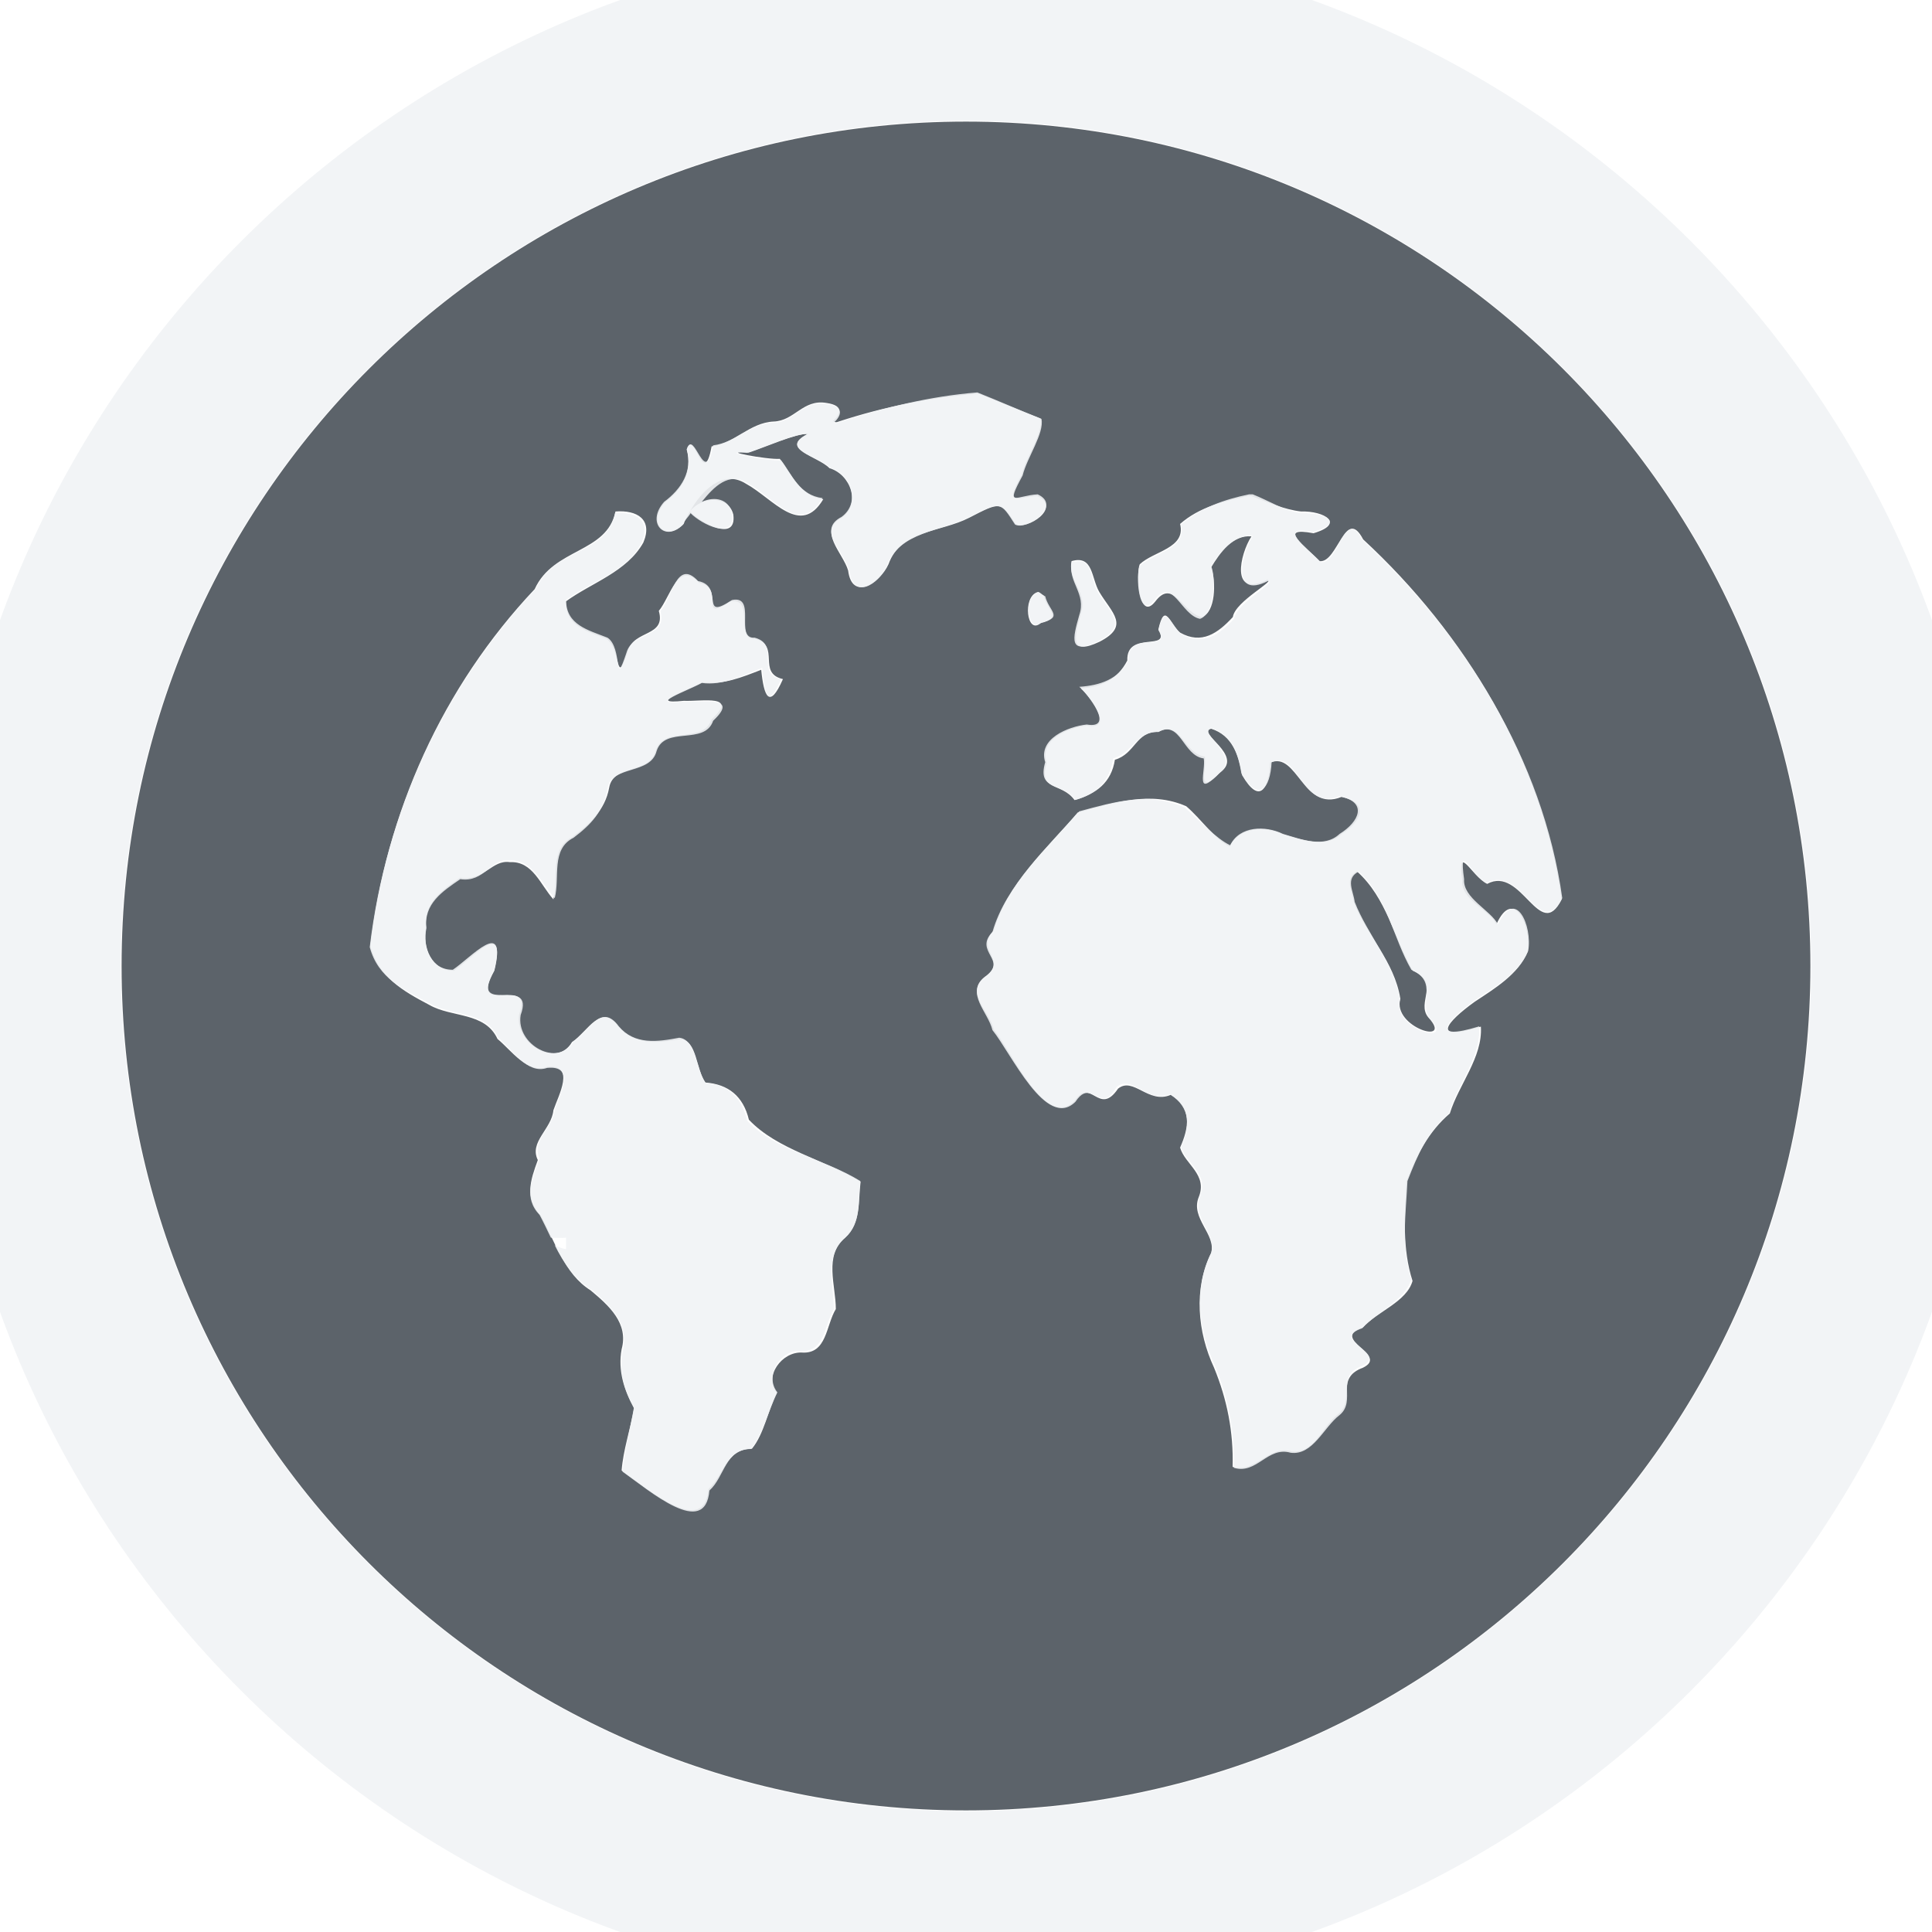
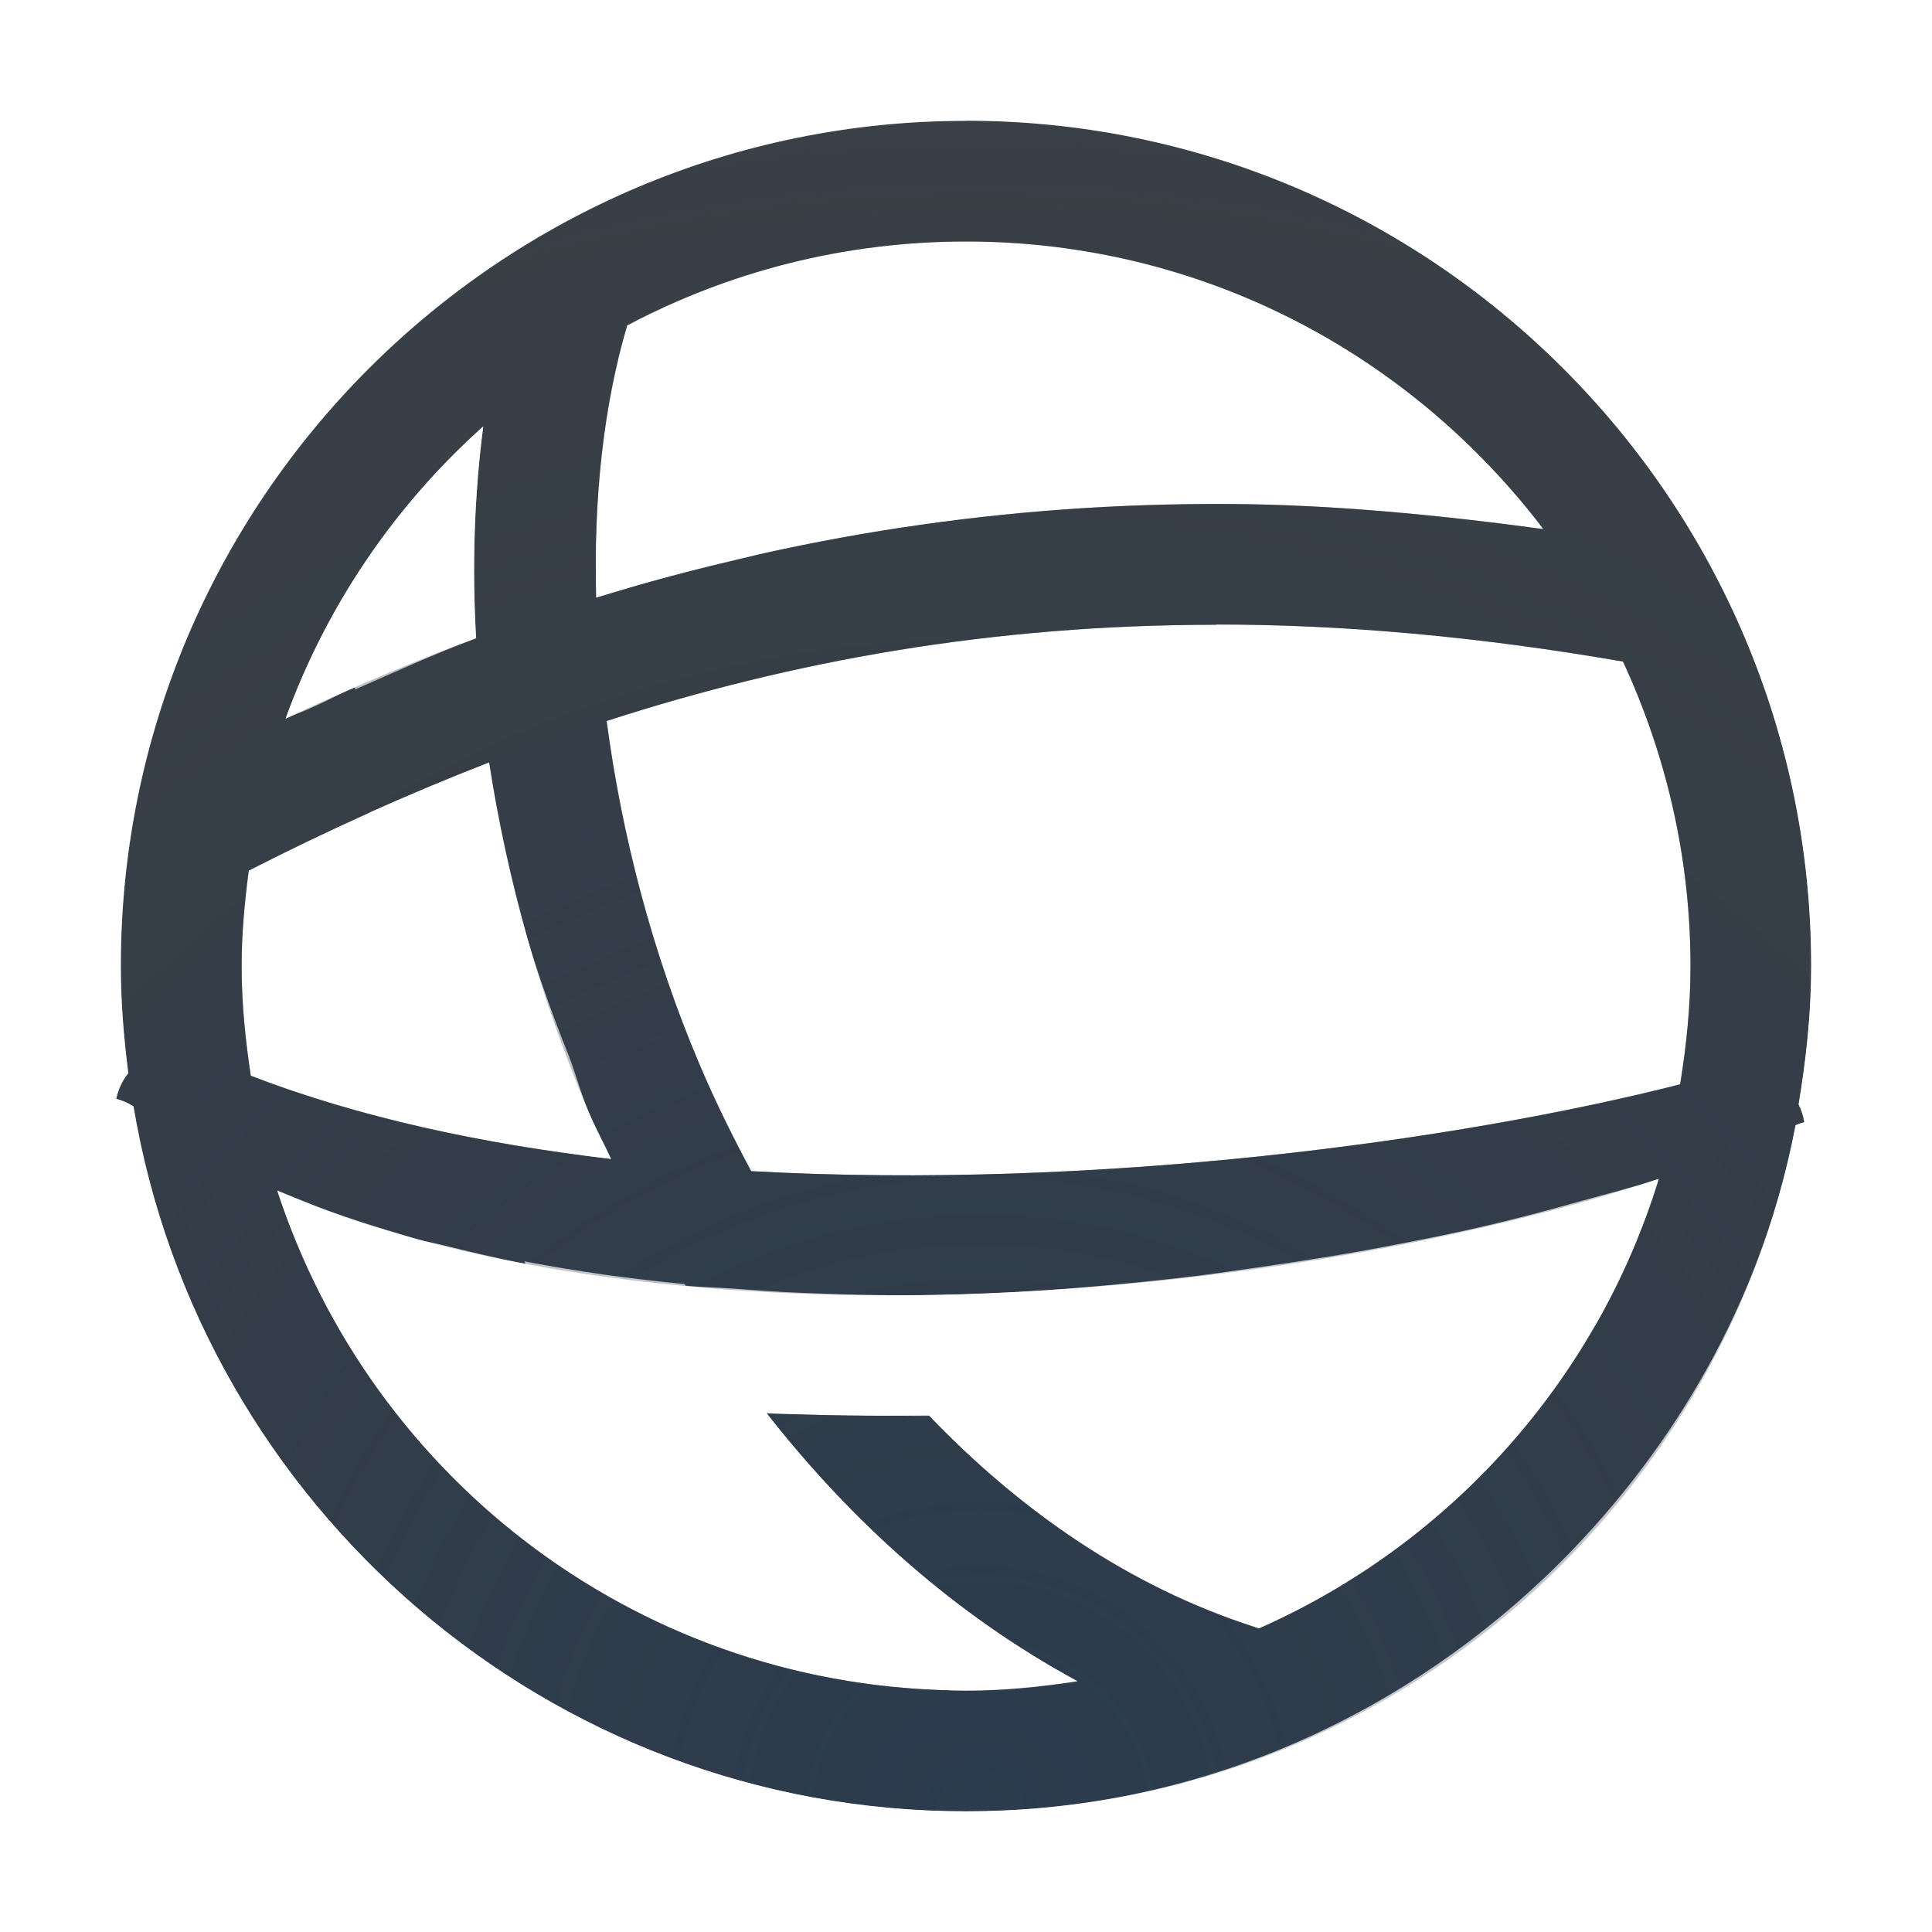
- <svg xmlns="http://www.w3.org/2000/svg" version="1.1" width="16" height="16" id="svg13094">
-   <defs id="defs7" />
-   <path id="path2983" d="M 8,1.007 C 4.138,1.007 1.007,4.138 1.007,8 c 0,3.862 3.131,6.993 6.993,6.993 3.862,0 6.993,-3.131 6.993,-6.993 C 14.993,4.138 11.862,1.007 8,1.007 z M 8.103,3.26 C 8.272,3.327 8.447,3.399 8.617,3.466 8.642,3.586 8.498,3.781 8.463,3.928 8.314,4.202 8.414,4.117 8.591,4.108 8.798,4.203 8.505,4.393 8.411,4.339 8.288,4.15 8.284,4.155 8.026,4.288 7.789,4.41 7.46,4.387 7.358,4.673 7.287,4.83 7.056,4.981 7.024,4.725 6.981,4.578 6.767,4.394 6.972,4.288 7.132,4.172 7.045,3.929 6.869,3.877 6.772,3.777 6.449,3.72 6.69,3.594 6.593,3.588 6.337,3.704 6.201,3.748 5.926,3.728 6.356,3.808 6.458,3.8 6.551,3.921 6.624,4.11 6.818,4.134 6.629,4.452 6.402,4.128 6.176,4.005 5.987,3.886 5.813,4.061 5.713,4.236 5.814,4.105 6.036,4.104 6.073,4.262 6.103,4.496 5.804,4.33 5.713,4.236 5.693,4.272 5.673,4.303 5.662,4.339 5.513,4.493 5.353,4.333 5.508,4.159 5.651,4.052 5.737,3.908 5.687,3.723 5.749,3.542 5.826,4.067 5.893,3.697 6.08,3.675 6.208,3.5 6.407,3.491 6.581,3.485 6.649,3.304 6.844,3.337 c 0.162,0.023 0.105,0.105 0.051,0.154 0.016,-0.006 0.014,0.015 0.051,0 C 7.321,3.368 7.711,3.291 8.103,3.26 z m 2.235,0.848 0.026,0 c 0.129,0.05 0.272,0.112 0.411,0.128 0.194,-0.006 0.368,0.102 0.103,0.18 -0.31,-0.058 -0.068,0.107 0.051,0.231 0.149,0.018 0.213,-0.461 0.36,-0.18 0.843,0.779 1.486,1.834 1.644,2.981 -0.181,0.365 -0.331,-0.284 -0.617,-0.128 -0.132,-0.065 -0.25,-0.35 -0.206,-0.026 -0.011,0.157 0.22,0.239 0.283,0.36 0.142,-0.314 0.294,0.023 0.257,0.231 -0.076,0.184 -0.274,0.303 -0.437,0.411 -0.235,0.169 -0.371,0.335 0.051,0.206 0.016,0.255 -0.185,0.482 -0.257,0.719 -0.179,0.153 -0.276,0.349 -0.36,0.565 -0.014,0.273 -0.035,0.556 0.051,0.822 -0.048,0.173 -0.292,0.253 -0.411,0.385 -0.284,0.098 0.224,0.225 0,0.334 -0.231,0.085 -0.06,0.266 -0.206,0.385 -0.13,0.099 -0.2,0.333 -0.385,0.308 -0.19,-0.056 -0.298,0.185 -0.488,0.128 0.008,-0.287 -0.045,-0.557 -0.154,-0.822 C 9.918,11.035 9.883,10.673 10.03,10.377 10.074,10.224 9.857,10.09 9.927,9.915 10.004,9.727 9.813,9.643 9.773,9.504 9.847,9.337 9.874,9.177 9.696,9.067 9.511,9.147 9.386,8.913 9.259,9.016 9.1,9.251 9.034,8.913 8.899,9.118 8.658,9.356 8.386,8.718 8.231,8.527 8.196,8.376 7.989,8.222 8.154,8.091 8.356,7.95 8.07,7.869 8.231,7.705 8.341,7.316 8.67,7.027 8.925,6.729 9.223,6.649 9.526,6.546 9.824,6.677 c 0.121,0.103 0.24,0.278 0.36,0.334 0.077,-0.161 0.292,-0.174 0.437,-0.103 0.151,0.044 0.36,0.121 0.488,0 0.162,-0.1 0.238,-0.259 0,-0.308 -0.318,0.129 -0.366,-0.384 -0.591,-0.283 -0.011,0.217 -0.087,0.35 -0.231,0.103 -0.029,-0.165 -0.08,-0.329 -0.257,-0.385 -0.125,0.035 0.273,0.218 0.077,0.36 C 9.904,6.603 9.996,6.371 9.978,6.266 9.806,6.245 9.777,5.957 9.593,6.061 9.408,6.055 9.402,6.243 9.233,6.292 9.204,6.48 9.079,6.575 8.899,6.626 8.789,6.474 8.598,6.56 8.668,6.318 8.605,6.123 8.847,6.027 9.002,6.009 9.244,6.051 9.012,5.75 8.951,5.701 9.122,5.69 9.254,5.628 9.336,5.47 9.327,5.216 9.704,5.401 9.593,5.213 9.647,4.976 9.687,5.166 9.773,5.239 9.952,5.34 10.086,5.244 10.21,5.11 10.229,4.977 10.581,4.802 10.492,4.802 10.187,4.955 10.268,4.589 10.364,4.442 10.209,4.428 10.103,4.578 10.03,4.699 10.073,4.817 10.067,5.073 9.953,5.11 9.795,5.08 9.717,4.783 9.567,4.982 9.428,5.157 9.408,4.738 9.439,4.673 9.555,4.563 9.823,4.541 9.773,4.339 9.933,4.199 10.135,4.15 10.338,4.108 z M 5.097,4.236 c 0.181,-0.014 0.311,0.067 0.231,0.257 -0.137,0.244 -0.43,0.333 -0.642,0.488 0,0.208 0.176,0.245 0.334,0.308 0.128,0.082 0.073,0.424 0.18,0.103 C 5.248,5.214 5.518,5.276 5.456,5.059 5.552,4.945 5.614,4.637 5.79,4.827 6.014,4.869 5.773,5.163 6.047,4.982 6.256,4.94 6.081,5.301 6.253,5.29 6.469,5.347 6.265,5.573 6.484,5.624 6.371,5.881 6.326,5.767 6.304,5.547 6.143,5.609 5.992,5.673 5.816,5.65 5.697,5.715 5.345,5.837 5.662,5.804 5.822,5.81 6.117,5.748 5.893,5.958 5.822,6.166 5.5,6.005 5.431,6.215 5.381,6.416 5.079,6.324 5.045,6.523 5.01,6.713 4.881,6.825 4.737,6.934 4.547,7.03 4.627,7.277 4.583,7.448 4.475,7.328 4.412,7.13 4.223,7.14 4.073,7.117 4.012,7.299 3.812,7.268 3.662,7.37 3.506,7.478 3.529,7.679 c -0.033,0.168 0.047,0.36 0.231,0.36 0.151,-0.102 0.44,-0.44 0.334,0 C 3.871,8.442 4.424,8.057 4.3,8.399 4.258,8.646 4.611,8.85 4.737,8.63 4.871,8.541 4.975,8.303 5.122,8.502 c 0.13,0.155 0.335,0.137 0.514,0.103 0.138,0.013 0.126,0.249 0.206,0.36 0.188,0.014 0.313,0.112 0.36,0.308 0.238,0.251 0.625,0.328 0.925,0.514 -0.021,0.165 0.006,0.341 -0.128,0.463 -0.178,0.149 -0.077,0.393 -0.077,0.591 -0.083,0.136 -0.073,0.375 -0.283,0.36 -0.164,-0.006 -0.315,0.196 -0.206,0.334 -0.075,0.15 -0.105,0.34 -0.206,0.463 -0.216,5.38e-4 -0.231,0.218 -0.36,0.334 -0.034,0.402 -0.494,0.006 -0.719,-0.154 0.013,-0.169 0.072,-0.342 0.103,-0.514 C 5.167,11.509 5.116,11.349 5.148,11.174 5.207,10.958 5.043,10.813 4.891,10.686 4.674,10.55 4.597,10.284 4.48,10.069 4.342,9.922 4.392,9.776 4.454,9.607 4.38,9.457 4.568,9.351 4.583,9.195 4.624,9.072 4.771,8.812 4.531,8.836 4.365,8.893 4.236,8.699 4.12,8.604 4.016,8.379 3.74,8.429 3.555,8.322 3.337,8.207 3.135,8.092 3.067,7.834 3.196,6.732 3.665,5.687 4.428,4.879 4.584,4.536 5.026,4.583 5.097,4.236 z m 3.777,0.411 c 0.182,-0.053 0.162,0.143 0.231,0.257 0.103,0.172 0.256,0.28 0,0.411 C 8.859,5.431 8.896,5.282 8.951,5.084 9.013,4.904 8.842,4.816 8.874,4.648 z M 8.591,4.904 c 0.018,-0.006 0.026,0.018 0.051,0.026 0.029,0.125 0.161,0.185 -0.026,0.231 C 8.505,5.26 8.465,4.945 8.591,4.904 z m 2.647,2.313 c -0.11,0.059 -0.036,0.167 -0.026,0.257 0.106,0.272 0.335,0.485 0.385,0.797 -0.069,0.237 0.449,0.391 0.231,0.154 C 11.726,8.299 11.932,8.142 11.7,8.039 11.544,7.766 11.482,7.434 11.238,7.217 z" style="fill:#27303a;fill-opacity:0.753;stroke:none" />
-   <path style="font-size:medium;font-style:normal;font-variant:normal;font-weight:normal;font-stretch:normal;text-indent:0;text-align:start;text-decoration:none;line-height:normal;letter-spacing:normal;word-spacing:normal;text-transform:none;direction:ltr;block-progression:tb;writing-mode:lr-tb;text-anchor:start;baseline-shift:baseline;color:#000000;fill:#f1f3f5;fill-opacity:0.903;fill-rule:nonzero;stroke:none;stroke-width:2;marker:none;visibility:visible;display:inline;overflow:visible;enable-background:accumulate;font-family:Sans;-inkscape-font-specification:Sans" d="M 8 -0.5 C 3.327 -0.5 -0.5 3.327 -0.5 8 C -0.5 12.673 3.327 16.5 8 16.5 C 12.673 16.5 16.5 12.673 16.5 8 C 16.5 3.327 12.673 -0.5 8 -0.5 z M 8 1 C 11.862 1 15 4.138 15 8 C 15 11.862 11.862 15 8 15 C 4.138 15 1 11.862 1 8 C 1 4.138 4.138 1 8 1 z M 8.094 3.25 C 7.702 3.281 7.312 3.377 6.938 3.5 C 6.9 3.515 6.922 3.494 6.906 3.5 C 6.96 3.451 7.006 3.366 6.844 3.344 C 6.649 3.31 6.58 3.494 6.406 3.5 C 6.208 3.508 6.093 3.666 5.906 3.688 C 5.839 4.058 5.749 3.539 5.688 3.719 C 5.737 3.904 5.643 4.049 5.5 4.156 C 5.346 4.33 5.508 4.497 5.656 4.344 C 5.668 4.308 5.699 4.285 5.719 4.25 C 5.81 4.343 6.093 4.484 6.062 4.25 C 6.035 4.131 5.919 4.108 5.812 4.156 C 5.914 4.028 6.038 3.906 6.188 4 C 6.414 4.123 6.624 4.444 6.812 4.125 C 6.619 4.101 6.562 3.934 6.469 3.812 C 6.366 3.821 5.912 3.73 6.188 3.75 C 6.323 3.706 6.591 3.588 6.688 3.594 C 6.446 3.72 6.777 3.775 6.875 3.875 C 7.051 3.928 7.129 4.165 6.969 4.281 C 6.763 4.388 6.989 4.572 7.031 4.719 C 7.064 4.975 7.273 4.844 7.344 4.688 C 7.446 4.401 7.795 4.403 8.031 4.281 C 8.29 4.149 8.284 4.155 8.406 4.344 C 8.5 4.398 8.8 4.189 8.594 4.094 C 8.417 4.103 8.32 4.211 8.469 3.938 C 8.505 3.79 8.65 3.589 8.625 3.469 C 8.455 3.402 8.263 3.317 8.094 3.25 z M 10.344 4.094 C 10.141 4.136 9.942 4.204 9.781 4.344 C 9.831 4.545 9.553 4.577 9.438 4.688 C 9.406 4.753 9.423 5.144 9.562 4.969 C 9.712 4.771 9.78 5.095 9.938 5.125 C 10.052 5.088 10.074 4.806 10.031 4.688 C 10.105 4.567 10.22 4.424 10.375 4.438 C 10.279 4.584 10.194 4.966 10.5 4.812 C 10.588 4.812 10.238 4.992 10.219 5.125 C 10.095 5.259 9.96 5.352 9.781 5.25 C 9.696 5.177 9.648 4.982 9.594 5.219 C 9.705 5.407 9.334 5.215 9.344 5.469 C 9.262 5.627 9.109 5.676 8.938 5.688 C 8.999 5.737 9.242 6.041 9 6 C 8.845 6.017 8.594 6.118 8.656 6.312 C 8.586 6.555 8.796 6.473 8.906 6.625 C 9.086 6.574 9.189 6.469 9.219 6.281 C 9.387 6.232 9.409 6.057 9.594 6.062 C 9.778 5.959 9.796 6.26 9.969 6.281 C 9.987 6.386 9.891 6.614 10.094 6.406 C 10.29 6.264 9.907 6.066 10.031 6.031 C 10.209 6.088 10.253 6.242 10.281 6.406 C 10.426 6.653 10.52 6.53 10.531 6.312 C 10.756 6.211 10.776 6.722 11.094 6.594 C 11.331 6.643 11.256 6.806 11.094 6.906 C 10.965 7.027 10.776 6.95 10.625 6.906 C 10.48 6.835 10.265 6.839 10.188 7 C 10.068 6.944 9.933 6.79 9.812 6.688 C 9.514 6.556 9.235 6.639 8.938 6.719 C 8.682 7.017 8.329 7.33 8.219 7.719 C 8.058 7.883 8.358 7.953 8.156 8.094 C 7.991 8.225 8.183 8.38 8.219 8.531 C 8.374 8.722 8.665 9.363 8.906 9.125 C 9.008 8.971 9.064 9.108 9.156 9.094 C 9.187 9.089 9.21 9.059 9.25 9 C 9.377 8.898 9.503 9.143 9.688 9.062 C 9.865 9.172 9.855 9.333 9.781 9.5 C 9.821 9.639 10.015 9.718 9.938 9.906 C 9.867 10.081 10.076 10.222 10.031 10.375 C 9.884 10.67 9.925 11.02 10.062 11.312 C 10.172 11.577 10.227 11.869 10.219 12.156 C 10.409 12.213 10.497 11.976 10.688 12.031 C 10.873 12.056 10.963 11.818 11.094 11.719 C 11.239 11.599 11.05 11.397 11.281 11.312 C 11.505 11.203 10.998 11.098 11.281 11 C 11.401 10.867 11.639 10.767 11.688 10.594 C 11.601 10.327 11.643 10.054 11.656 9.781 C 11.74 9.565 11.821 9.372 12 9.219 C 12.072 8.981 12.266 8.755 12.25 8.5 C 11.827 8.629 11.984 8.45 12.219 8.281 C 12.382 8.173 12.58 8.059 12.656 7.875 C 12.693 7.667 12.549 7.342 12.406 7.656 C 12.344 7.536 12.114 7.438 12.125 7.281 C 12.08 6.957 12.18 7.248 12.312 7.312 C 12.598 7.157 12.756 7.802 12.938 7.438 C 12.779 6.291 12.124 5.248 11.281 4.469 C 11.135 4.188 11.086 4.674 10.938 4.656 C 10.818 4.532 10.565 4.348 10.875 4.406 C 11.14 4.329 10.976 4.244 10.781 4.25 C 10.642 4.234 10.504 4.144 10.375 4.094 L 10.344 4.094 z M 5.094 4.25 C 5.024 4.597 4.593 4.533 4.438 4.875 C 3.674 5.684 3.192 6.742 3.062 7.844 C 3.131 8.102 3.345 8.198 3.562 8.312 C 3.748 8.42 4.021 8.369 4.125 8.594 C 4.241 8.689 4.365 8.901 4.531 8.844 C 4.771 8.82 4.635 9.064 4.594 9.188 C 4.579 9.343 4.395 9.444 4.469 9.594 C 4.407 9.764 4.331 9.916 4.469 10.062 C 4.5 10.12 4.533 10.189 4.562 10.25 C 4.604 10.251 4.645 10.254 4.688 10.25 L 4.688 10.344 C 4.673 10.345 4.628 10.331 4.594 10.312 C 4.666 10.459 4.767 10.6 4.906 10.688 C 5.058 10.815 5.215 10.972 5.156 11.188 C 5.125 11.362 5.166 11.503 5.25 11.656 C 5.22 11.829 5.169 12.018 5.156 12.188 C 5.382 12.348 5.841 12.745 5.875 12.344 C 6.004 12.228 6.003 12.001 6.219 12 C 6.319 11.877 6.363 11.681 6.438 11.531 C 6.328 11.393 6.461 11.181 6.625 11.188 C 6.834 11.203 6.823 10.979 6.906 10.844 C 6.906 10.646 6.822 10.399 7 10.25 C 7.134 10.129 7.104 9.946 7.125 9.781 C 6.825 9.595 6.425 9.532 6.188 9.281 C 6.141 9.085 6.032 8.983 5.844 8.969 C 5.764 8.858 5.763 8.607 5.625 8.594 C 5.446 8.628 5.255 8.655 5.125 8.5 C 4.978 8.301 4.884 8.536 4.75 8.625 C 4.624 8.845 4.27 8.653 4.312 8.406 C 4.437 8.064 3.87 8.434 4.094 8.031 C 4.2 7.591 3.901 7.93 3.75 8.031 C 3.566 8.031 3.498 7.855 3.531 7.688 C 3.508 7.486 3.663 7.382 3.812 7.281 C 4.013 7.312 4.069 7.102 4.219 7.125 C 4.407 7.115 4.486 7.318 4.594 7.438 C 4.639 7.266 4.56 7.033 4.75 6.938 C 4.895 6.828 4.997 6.721 5.031 6.531 C 5.065 6.332 5.388 6.42 5.438 6.219 C 5.507 6.008 5.835 6.177 5.906 5.969 C 6.13 5.758 5.817 5.819 5.656 5.812 C 5.339 5.845 5.694 5.721 5.812 5.656 C 5.988 5.68 6.151 5.594 6.312 5.531 C 6.335 5.751 6.356 5.882 6.469 5.625 C 6.25 5.574 6.466 5.338 6.25 5.281 C 6.079 5.293 6.272 4.927 6.062 4.969 C 5.788 5.15 6.005 4.854 5.781 4.812 C 5.605 4.622 5.564 4.949 5.469 5.062 C 5.531 5.28 5.236 5.228 5.188 5.406 C 5.08 5.728 5.16 5.364 5.031 5.281 C 4.873 5.218 4.688 5.177 4.688 4.969 C 4.899 4.814 5.176 4.744 5.312 4.5 C 5.392 4.31 5.275 4.236 5.094 4.25 z M 8.875 4.656 C 8.843 4.825 8.999 4.914 8.938 5.094 C 8.882 5.291 8.848 5.427 9.094 5.312 C 9.349 5.181 9.197 5.078 9.094 4.906 C 9.024 4.792 9.057 4.603 8.875 4.656 z M 8.594 4.906 C 8.468 4.946 8.513 5.254 8.625 5.156 C 8.812 5.11 8.686 5.062 8.656 4.938 C 8.631 4.93 8.612 4.9 8.594 4.906 z M 11.25 7.219 C 11.494 7.435 11.531 7.758 11.688 8.031 C 11.919 8.134 11.741 8.311 11.844 8.438 C 12.061 8.674 11.525 8.518 11.594 8.281 C 11.543 7.97 11.324 7.741 11.219 7.469 C 11.208 7.378 11.14 7.277 11.25 7.219 z " id="path5619" />
+ <svg xmlns="http://www.w3.org/2000/svg" width="16" height="16" version="1.1">
+   <defs>
+     <radialGradient id="a" cx="-9417.8" cy="5038.4" r="9" gradientTransform="matrix(2.5699 0 0 2.5639 24211 -12903)" gradientUnits="userSpaceOnUse">
+       <stop stop-color="#213851" stop-opacity=".906" offset="0" />
+       <stop stop-color="#27303a" stop-opacity="0" offset="1" />
+     </radialGradient>
+     <radialGradient id="b" cx="12" cy="18.056" r="10" gradientTransform="matrix(2.4912 0 0 2.3666 -21.996 -24.926)" gradientUnits="userSpaceOnUse">
+       <stop stop-color="#ffffff" stop-opacity=".749" offset="0" />
+       <stop stop-color="#ffffff" stop-opacity=".605" offset="1" />
+     </radialGradient>
+   </defs>
+   <path d="m8 1c-3.86 0-7 3.14-7 7 0 0.301 0.025 0.596 0.062 0.887a0.5 0.5 0 0 0-0.1 0.213 0.5 0.5 0 0 1 0.143 0.062c0.556 3.307 3.431 5.838 6.894 5.838 3.409 0 6.252-2.451 6.871-5.682a0.5 0.5 0 0 1 0.072-0.025 0.5 0.5 0 0 0 0-0.002 0.5 0.5 0 0 0-0.047-0.145c0.062-0.374 0.104-0.755 0.104-1.147 0-3.86-3.14-7-7-7zm0 1c1.957 0 3.685 0.936 4.779 2.381-0.89-0.12-1.755-0.201-2.572-0.207-1.924-0.013-3.655 0.279-5.269 0.775-0.024-0.819 0.06-1.588 0.256-2.254 0.837-0.443 1.792-0.695 2.807-0.695zm-3.998 1.531c-0.073 0.564-0.094 1.151-0.059 1.754-0.538 0.199-1.062 0.426-1.578 0.666 0.341-0.94 0.907-1.767 1.637-2.42zm6.07 1.641c1.052-1.533e-4 2.171 0.099 3.369 0.307 0.355 0.767 0.559 1.619 0.559 2.522 0 0.334-0.034 0.66-0.086 0.979-1.837 0.468-4.829 0.877-7.693 0.719-0.153-0.285-0.297-0.576-0.424-0.875-0.394-0.926-0.647-1.903-0.773-2.853 1.547-0.501 3.198-0.797 5.049-0.797zm-6.021 1.141c0.15 0.974 0.425 1.958 0.826 2.9 0.056 0.131 0.123 0.256 0.184 0.385-1.076-0.125-2.093-0.346-2.984-0.689-0.045-0.297-0.076-0.599-0.076-0.908 0-0.269 0.025-0.532 0.059-0.791 0.652-0.333 1.314-0.632 1.992-0.896zm9.685 3.451c-0.511 1.671-1.731 3.025-3.311 3.723a0.5 0.5 0 0 0-0.039-0.014c-1.032-0.333-1.933-0.956-2.695-1.752-0.45 8e-3 -0.897 0.002-1.342-0.018 0.709 0.906 1.569 1.676 2.574 2.219-0.302 0.047-0.609 0.078-0.924 0.078-2.67 0-4.922-1.735-5.703-4.141 1.496 0.656 3.57 0.923 5.662 0.859 2.122-0.064 4.251-0.451 5.777-0.955z" color="#000000" color-rendering="auto" dominant-baseline="auto" fill="#090d11" fill-opacity=".766" image-rendering="auto" shape-rendering="auto" solid-color="#000000" style="font-feature-settings:normal;font-variant-alternates:normal;font-variant-caps:normal;font-variant-ligatures:normal;font-variant-numeric:normal;font-variant-position:normal;isolation:auto;mix-blend-mode:normal;paint-order:normal;shape-padding:0;text-decoration-color:#000000;text-decoration-line:none;text-decoration-style:solid;text-indent:0;text-orientation:mixed;text-transform:none;white-space:normal" />
+   <path d="m8 1c-3.86 0-7 3.14-7 7 0 0.301 0.025 0.596 0.062 0.887a0.5 0.5 0 0 0-0.1 0.213 0.5 0.5 0 0 1 0.143 0.062c0.556 3.307 3.431 5.838 6.894 5.838 3.409 0 6.252-2.451 6.871-5.682a0.5 0.5 0 0 1 0.072-0.025 0.5 0.5 0 0 0 0-0.002 0.5 0.5 0 0 0-0.047-0.145c0.062-0.374 0.104-0.755 0.104-1.147 0-3.86-3.14-7-7-7zm0 1c1.957 0 3.685 0.936 4.779 2.381-0.89-0.12-1.755-0.201-2.572-0.207-1.924-0.013-3.655 0.279-5.269 0.775-0.024-0.819 0.06-1.588 0.256-2.254 0.837-0.443 1.792-0.695 2.807-0.695zm-3.998 1.531c-0.073 0.564-0.094 1.151-0.059 1.754-0.538 0.199-1.062 0.426-1.578 0.666 0.341-0.94 0.907-1.767 1.637-2.42zm6.07 1.641c1.052-1.533e-4 2.171 0.099 3.369 0.307 0.355 0.767 0.559 1.619 0.559 2.522 0 0.334-0.034 0.66-0.086 0.979-1.837 0.468-4.829 0.877-7.693 0.719-0.153-0.285-0.297-0.576-0.424-0.875-0.394-0.926-0.647-1.903-0.773-2.853 1.547-0.501 3.198-0.797 5.049-0.797zm-6.021 1.141c0.15 0.974 0.425 1.958 0.826 2.9 0.056 0.131 0.123 0.256 0.184 0.385-1.076-0.125-2.093-0.346-2.984-0.689-0.045-0.297-0.076-0.599-0.076-0.908 0-0.269 0.025-0.532 0.059-0.791 0.652-0.333 1.314-0.632 1.992-0.896zm9.685 3.451c-0.511 1.671-1.731 3.025-3.311 3.723a0.5 0.5 0 0 0-0.039-0.014c-1.032-0.333-1.933-0.956-2.695-1.752-0.45 0.008-0.897 0.002-1.342-0.018 0.709 0.906 1.569 1.676 2.574 2.219-0.302 0.047-0.609 0.078-0.924 0.078-2.67 0-4.922-1.735-5.703-4.141 1.496 0.656 3.57 0.923 5.662 0.859 2.122-0.064 4.251-0.451 5.777-0.955z" color="#000000" color-rendering="auto" dominant-baseline="auto" fill="url(#a)" fill-opacity=".753" image-rendering="auto" shape-rendering="auto" solid-color="#000000" style="font-feature-settings:normal;font-variant-alternates:normal;font-variant-caps:normal;font-variant-east_asian:normal;font-variant-ligatures:normal;font-variant-numeric:normal;font-variant-position:normal;isolation:auto;mix-blend-mode:normal;paint-order:normal;shape-padding:0;text-decoration-color:#000000;text-decoration-line:none;text-decoration-style:solid;text-indent:0;text-orientation:mixed;text-transform:none;white-space:normal" />
+   <path d="m8 0.02c-4.402 0-7.981 3.578-7.981 7.981 0 4.402 3.578 7.981 7.981 7.981 4.402 0 7.981-3.578 7.981-7.981 0-4.402-3.578-7.981-7.981-7.981zm0 0.98c3.86 0 7 3.14 7 7 0 0.391-0.041 0.772-0.104 1.147a0.5 0.5 0 0 1 0.047 0.145 0.5 0.5 0 0 0 0 0.002 0.5 0.5 0 0 0-0.072 0.025c-0.259 1.354-0.925 2.555-1.844 3.512-0.08 0.083-0.162 0.165-0.246 0.244-1.253 1.183-2.925 1.926-4.781 1.926-3.463 0-6.338-2.53-6.894-5.838a0.5 0.5 0 0 0-0.143-0.062 0.5 0.5 0 0 1 0.1-0.213c-0.037-0.291-0.062-0.586-0.062-0.887 0-3.86 3.14-7 7-7zm2.434 2.141c-1.329-0.03-2.655 0.104-3.906 0.355-0.539 0.108-1.051 0.249-1.551 0.402-0.032 0.339-0.05 0.687-0.039 1.051 0.008-0.003 0.017-0.005 0.025-0.008 0.105-0.032 0.211-0.064 0.318-0.096 0.266-0.076 0.537-0.143 0.811-0.207 0.001-3.371e-4 0.003-0.002 0.004-0.002 0.031-0.007 0.061-0.014 0.092-0.021 0.179-0.047 0.351-0.101 0.537-0.139 0.319-0.064 0.651-0.096 0.979-0.143 0.027-0.004 0.053-0.008 0.08-0.012 0.684-0.094 1.381-0.153 2.078-0.166 0.698-0.013 1.396 0.02 2.086 0.109 0.004 3.83e-4 0.008-3.855e-4 0.012 0 0.012 0.002 0.025 0.004 0.037 0.006 0.127 0.017 0.253 0.032 0.379 0.053 0.133 0.015 0.271 0.04 0.404 0.057-0.333-0.44-0.731-0.825-1.17-1.158-0.391-0.039-0.783-0.073-1.176-0.082zm-6.432 0.391c-0.73 0.653-1.296 1.48-1.637 2.42 0.075-0.035 0.155-0.063 0.23-0.098 0.116-0.052 0.227-0.112 0.344-0.162 3.249e-4 0.006 0.002 0.012 0.002 0.018 0.332-0.145 0.66-0.297 1.002-0.424-0.035-0.603-0.014-1.19 0.059-1.754zm0.037 2.787c-0.33 0.129-0.657 0.265-0.98 0.41 0.142 0.899 0.398 1.795 0.77 2.66 0.402 0.081 0.808 0.16 1.232 0.209-0.06-0.129-0.128-0.254-0.184-0.385-0.065-0.152-0.106-0.309-0.164-0.463-0.322-0.798-0.56-1.616-0.674-2.432zm9.697 3.445c-0.204 0.067-0.438 0.125-0.662 0.188-0.295 0.083-0.595 0.162-0.92 0.234-0.212 0.047-0.423 0.089-0.645 0.131-0.37 0.071-0.749 0.131-1.141 0.186-0.195 0.027-0.381 0.056-0.58 0.078-0.602 0.068-1.214 0.12-1.83 0.139-0.449 0.014-0.895 0.005-1.336-0.014-0.19-0.007-0.374-0.022-0.561-0.035-0.127-0.009-0.257-0.012-0.383-0.023-0.003-0.004-0.005-0.009-0.008-0.014-0.459-0.044-0.9-0.106-1.328-0.188 0.004 0.006 0.006 0.013 0.01 0.02-0.235-0.044-0.458-0.099-0.682-0.154-0.067-0.017-0.139-0.029-0.205-0.047-0.071-0.019-0.137-0.042-0.207-0.062-0.183-0.054-0.361-0.111-0.533-0.174-0.108-0.039-0.212-0.081-0.314-0.123-0.037-0.016-0.079-0.029-0.115-0.045 0.151 0.464 0.37 0.894 0.623 1.301 0.681 0.207 1.408 0.357 2.168 0.445 0.64 0.883 1.423 1.671 2.312 2.346 0.199 0.02 0.396 0.049 0.6 0.049 0.315 0 0.622-0.032 0.924-0.078-1.005-0.543-1.865-1.313-2.574-2.219 0.179 0.008 0.361 0.004 0.541 0.008 0.366 0.009 0.732 0.019 1.1 0.008 1.867-0.056 3.703-0.337 5.227-0.754 0.214-0.376 0.39-0.779 0.52-1.201z" color="#000000" color-rendering="auto" dominant-baseline="auto" fill="url(#b)" fill-opacity=".999" image-rendering="auto" shape-rendering="auto" solid-color="#000000" style="font-feature-settings:normal;font-variant-alternates:normal;font-variant-caps:normal;font-variant-east_asian:normal;font-variant-ligatures:normal;font-variant-numeric:normal;font-variant-position:normal;isolation:auto;mix-blend-mode:normal;paint-order:normal;shape-padding:0;text-decoration-color:#000000;text-decoration-line:none;text-decoration-style:solid;text-indent:0;text-orientation:mixed;text-transform:none;white-space:normal" />
</svg>
